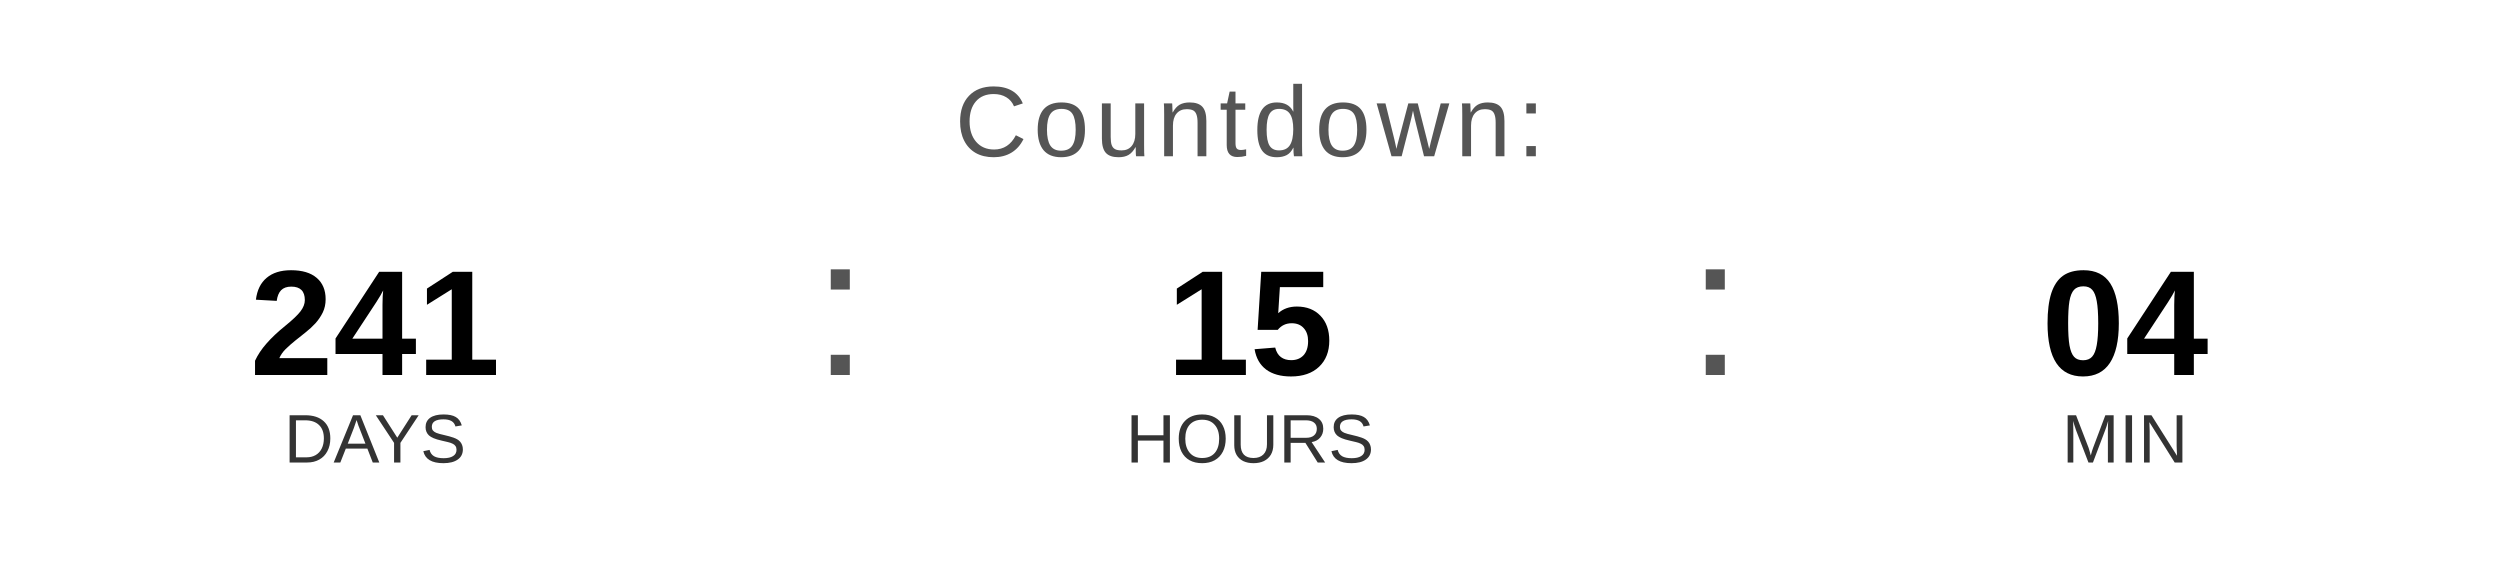
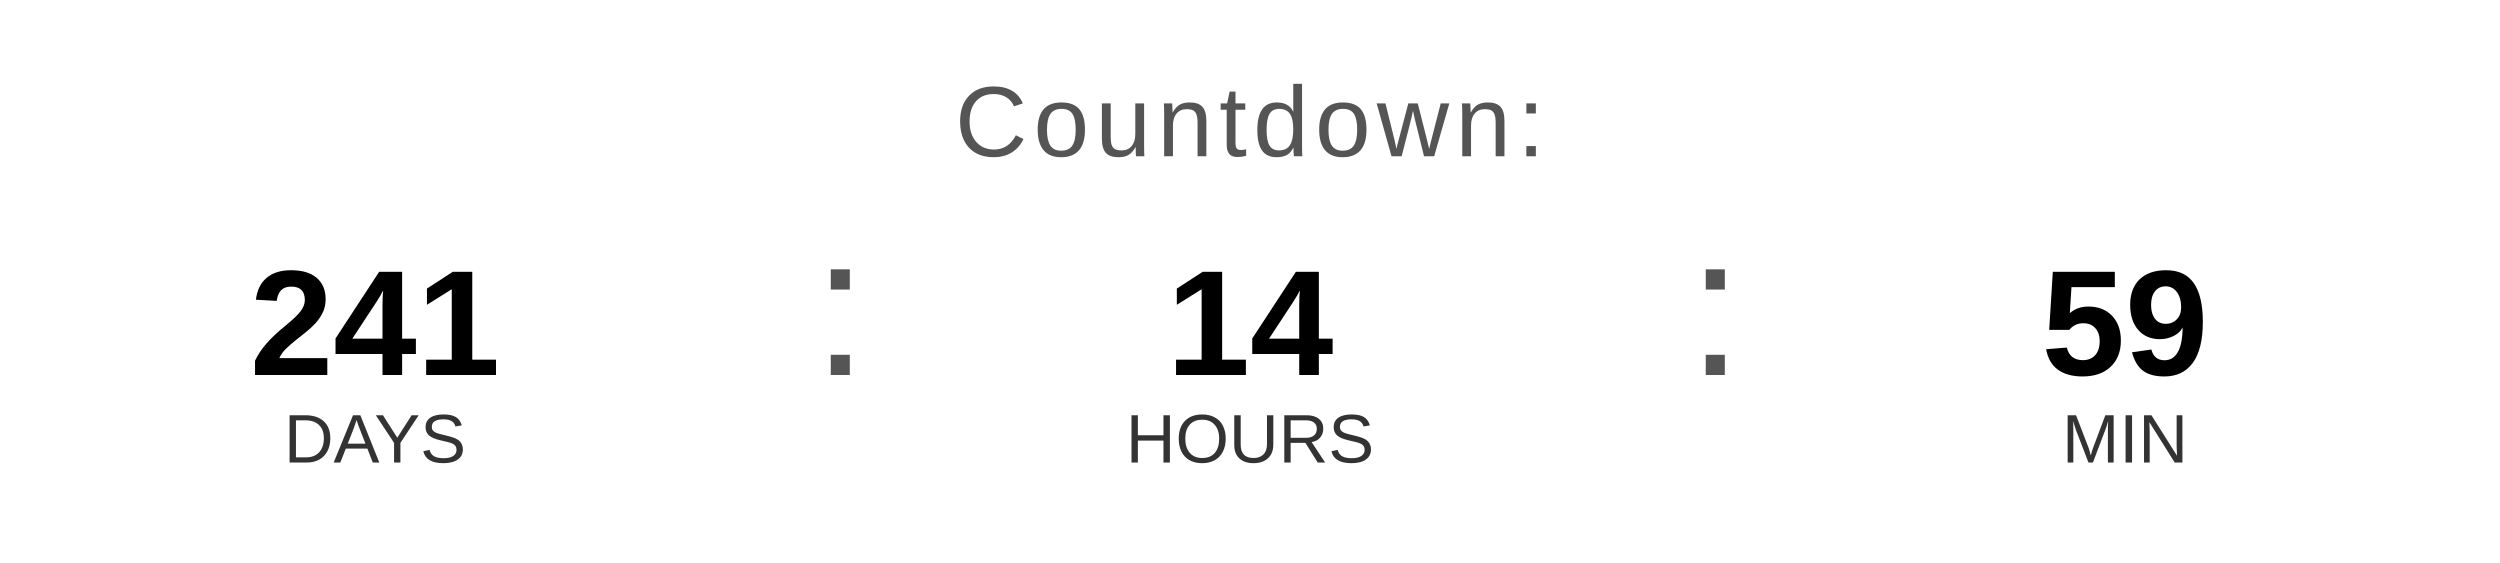
<svg xmlns="http://www.w3.org/2000/svg" width="400" height="90" viewBox="0 0 400 90">
  <text x="200" y="25" font-family="Arial, Helvetica, sans-serif" font-size="16" fill="#555555" text-anchor="middle" letter-spacing="1">
    Countdown:
  </text>
  <text x="60" y="60" font-family="Arial, Helvetica, sans-serif" font-size="24" font-weight="bold" fill="#000000" text-anchor="middle">241</text>
  <text x="60" y="74" font-family="Arial, Helvetica, sans-serif" font-size="11" fill="#333333" text-anchor="middle">DAYS</text>
  <text x="130" y="60" font-family="Arial, sans-serif" font-size="32" fill="#555555">:</text>
-   <text x="200" y="60" font-family="Arial, Helvetica, sans-serif" font-size="24" font-weight="bold" fill="#000000" text-anchor="middle">15</text>
+   <text x="200" y="60" font-family="Arial, Helvetica, sans-serif" font-size="24" font-weight="bold" fill="#000000" text-anchor="middle">14</text>
  <text x="200" y="74" font-family="Arial, Helvetica, sans-serif" font-size="11" fill="#333333" text-anchor="middle">HOURS</text>
  <text x="270" y="60" font-family="Arial, sans-serif" font-size="32" fill="#555555">:</text>
-   <text x="340" y="60" font-family="Arial, Helvetica, sans-serif" font-size="24" font-weight="bold" fill="#000000" text-anchor="middle">04</text>
+   <text x="340" y="60" font-family="Arial, Helvetica, sans-serif" font-size="24" font-weight="bold" fill="#000000" text-anchor="middle">59</text>
  <text x="340" y="74" font-family="Arial, Helvetica, sans-serif" font-size="11" fill="#333333" text-anchor="middle">MIN</text>
</svg>
